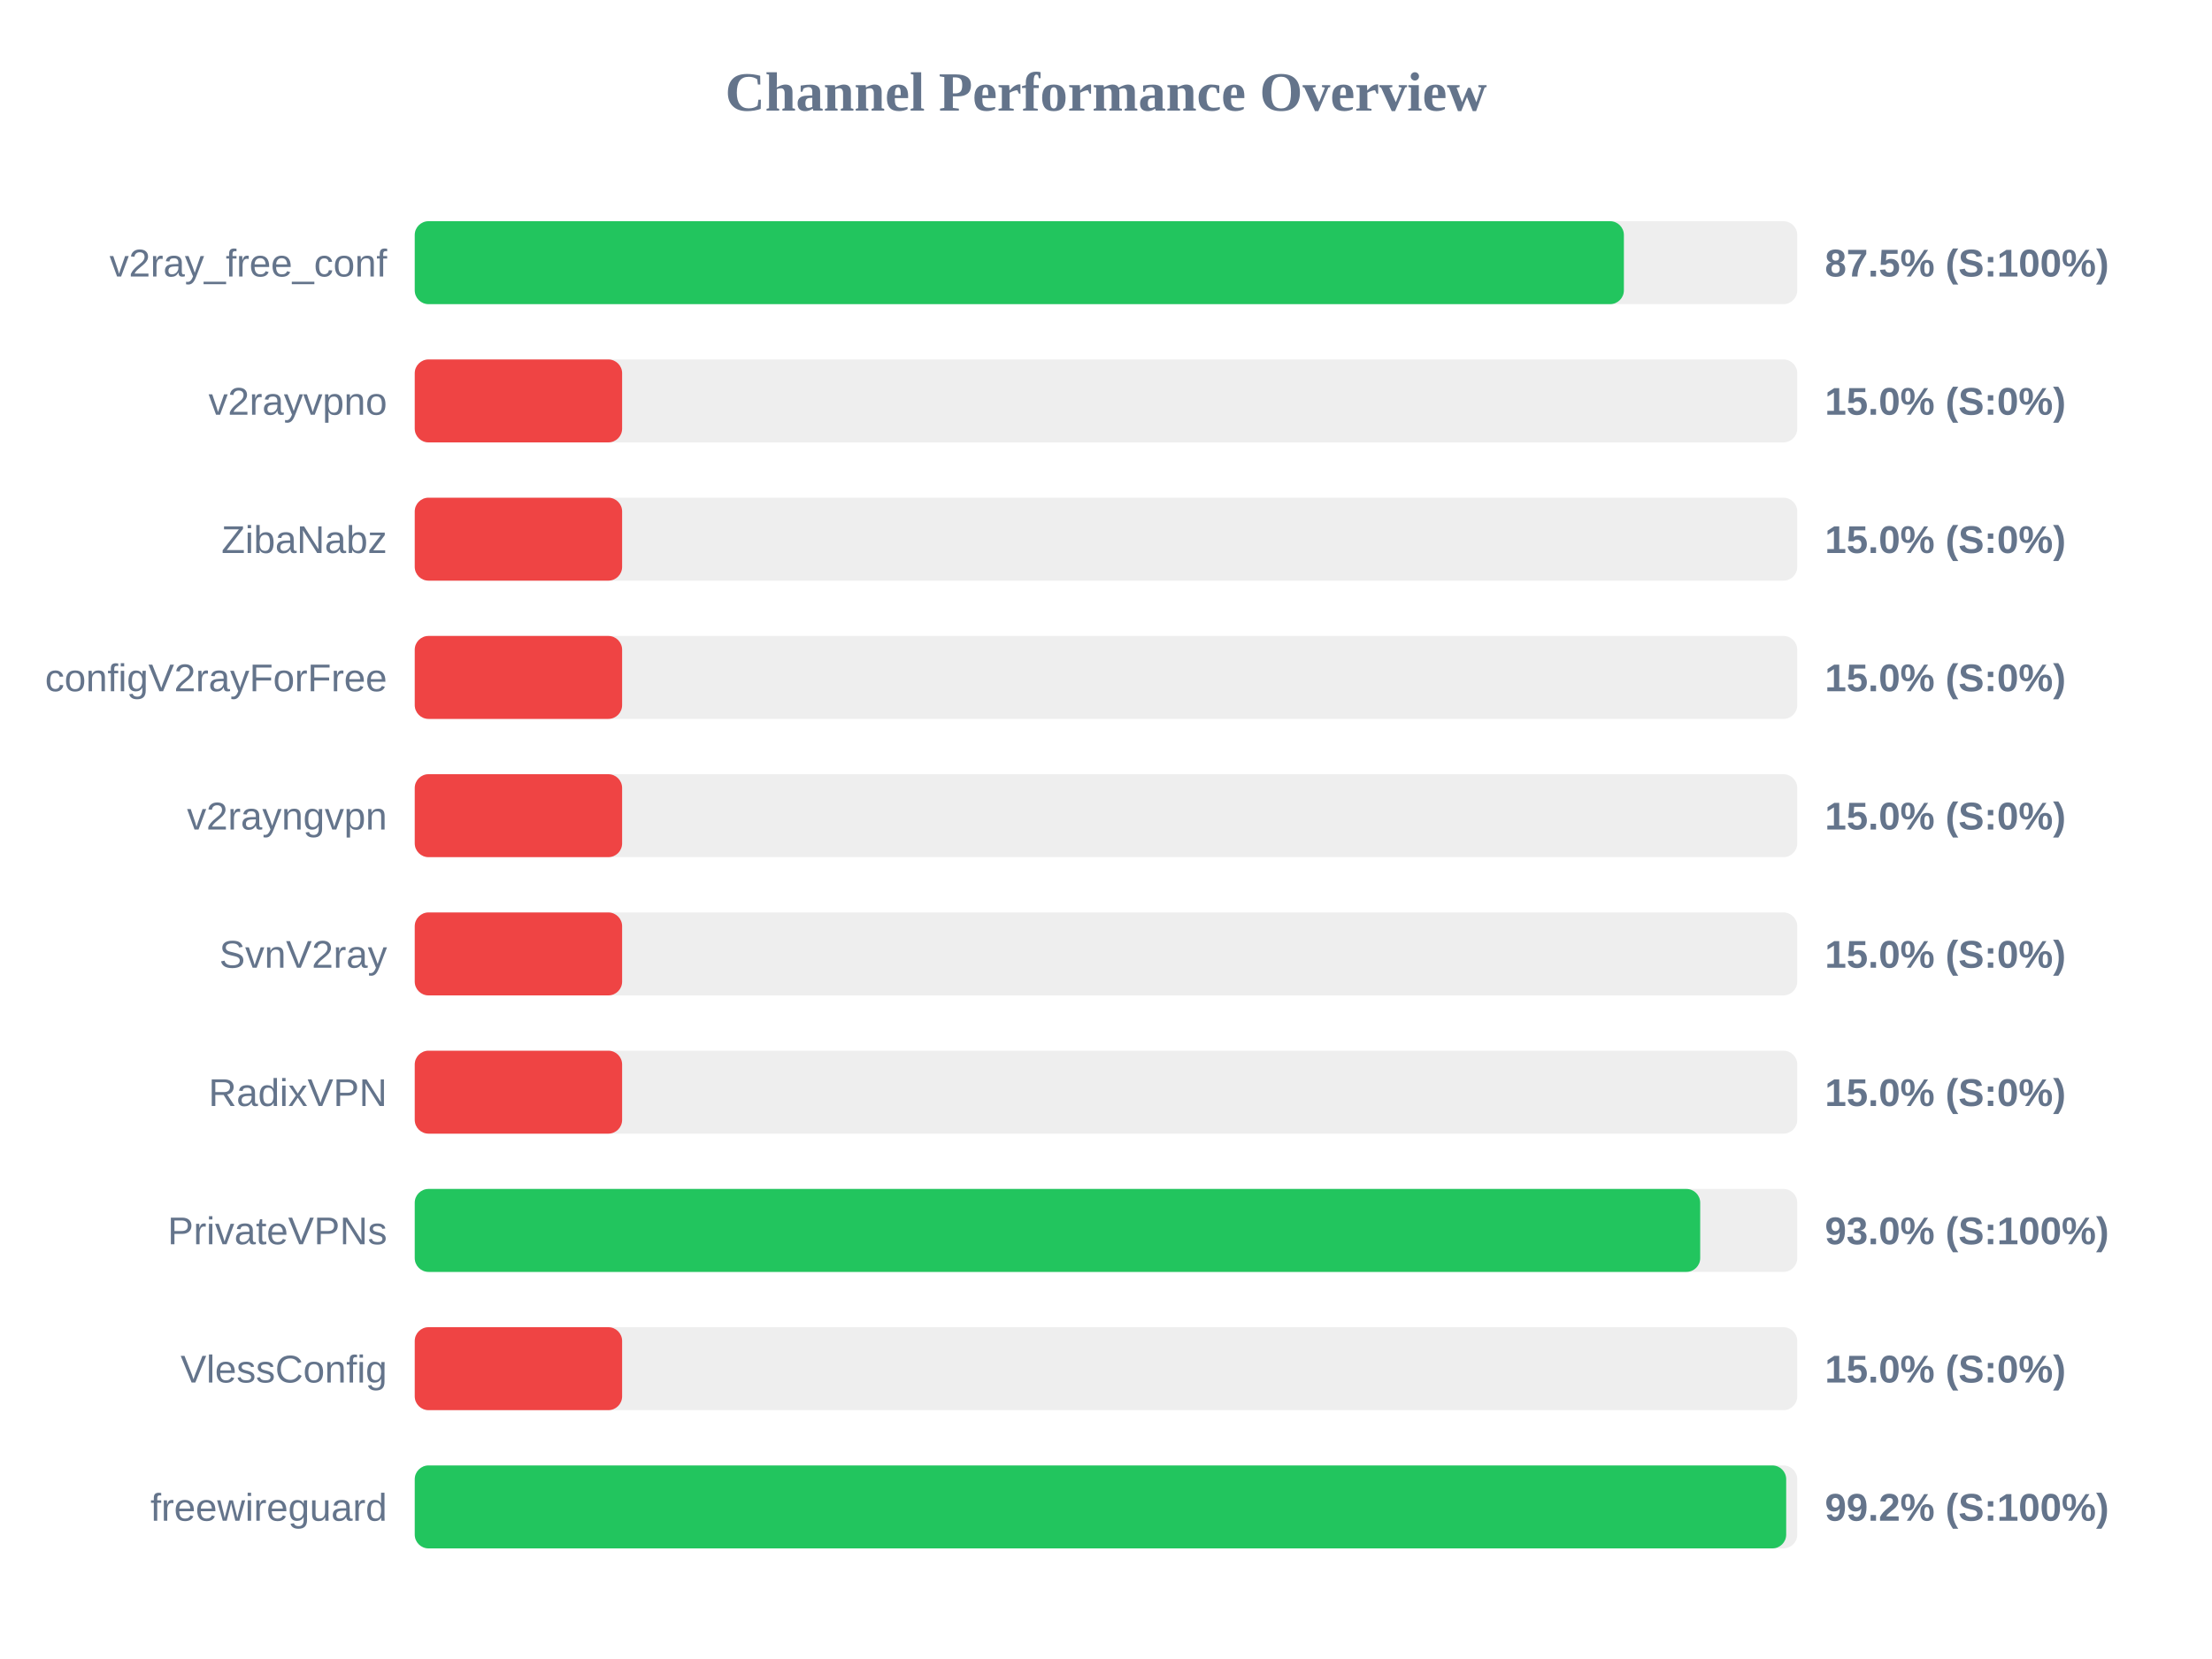
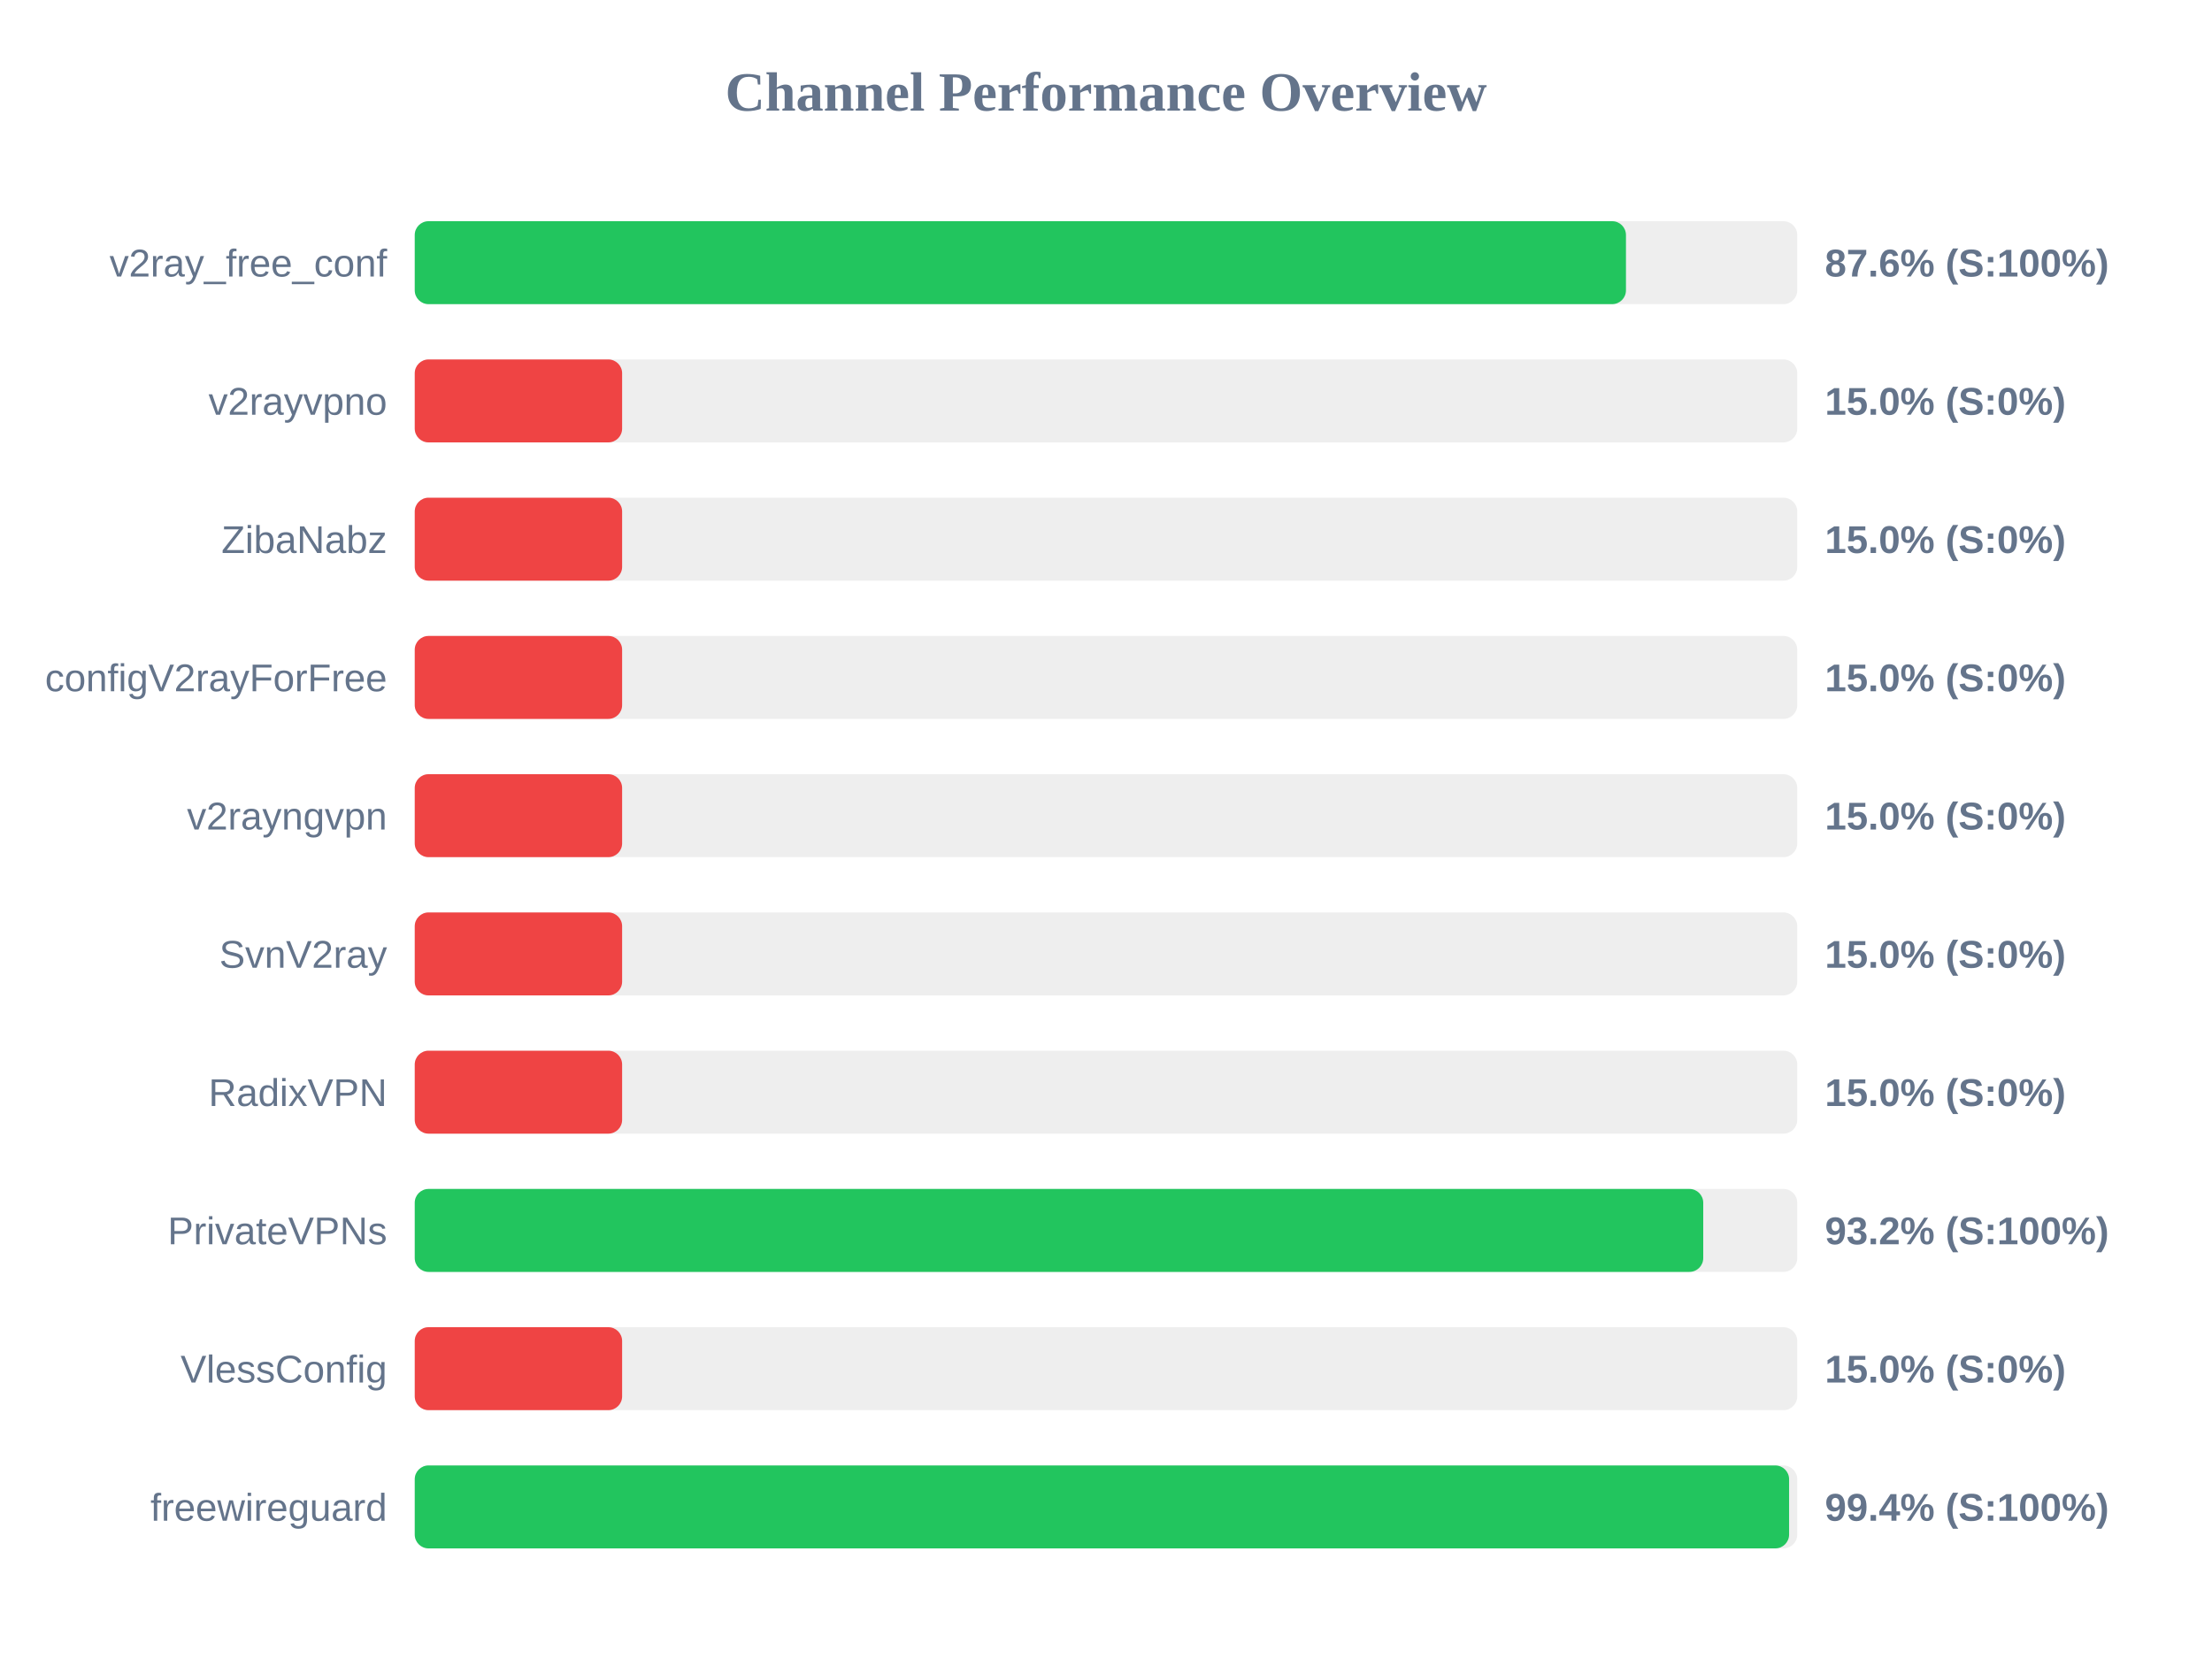
<svg xmlns="http://www.w3.org/2000/svg" width="800" height="600" version="1.1">
  <style>
        .row { font: 14px Arial; fill: #64748b; }
        .score { font: bold 14px Arial; fill: #64748b; }
    </style>
  <text x="400" y="40" text-anchor="middle" font-size="20px" font-weight="bold" fill="#64748b">Channel Performance Overview</text>
  <rect x="150" y="80" width="500" height="30" fill="#eee" rx="5" />
-   <rect x="150" y="80" width="437.3" height="30" fill="#22c55e" rx="5" />
+   <rect x="150" y="80" width="438.05" height="30" fill="#22c55e" rx="5" />
  <text x="140" y="100" text-anchor="end" class="row">v2ray_free_conf</text>
-   <text x="660" y="100" text-anchor="start" class="score">87.5% (S:100%)</text>
+   <text x="660" y="100" text-anchor="start" class="score">87.6% (S:100%)</text>
  <rect x="150" y="130" width="500" height="30" fill="#eee" rx="5" />
  <rect x="150" y="130" width="75.0" height="30" fill="#ef4444" rx="5" />
  <text x="140" y="150" text-anchor="end" class="row">v2rayvpno</text>
  <text x="660" y="150" text-anchor="start" class="score">15.0% (S:0%)</text>
  <rect x="150" y="180" width="500" height="30" fill="#eee" rx="5" />
  <rect x="150" y="180" width="75.0" height="30" fill="#ef4444" rx="5" />
  <text x="140" y="200" text-anchor="end" class="row">ZibaNabz</text>
  <text x="660" y="200" text-anchor="start" class="score">15.0% (S:0%)</text>
  <rect x="150" y="230" width="500" height="30" fill="#eee" rx="5" />
  <rect x="150" y="230" width="75.0" height="30" fill="#ef4444" rx="5" />
  <text x="140" y="250" text-anchor="end" class="row">configV2rayForFree</text>
  <text x="660" y="250" text-anchor="start" class="score">15.0% (S:0%)</text>
  <rect x="150" y="280" width="500" height="30" fill="#eee" rx="5" />
  <rect x="150" y="280" width="75.0" height="30" fill="#ef4444" rx="5" />
  <text x="140" y="300" text-anchor="end" class="row">v2rayngvpn</text>
  <text x="660" y="300" text-anchor="start" class="score">15.0% (S:0%)</text>
  <rect x="150" y="330" width="500" height="30" fill="#eee" rx="5" />
  <rect x="150" y="330" width="75.0" height="30" fill="#ef4444" rx="5" />
  <text x="140" y="350" text-anchor="end" class="row">SvnV2ray</text>
  <text x="660" y="350" text-anchor="start" class="score">15.0% (S:0%)</text>
  <rect x="150" y="380" width="500" height="30" fill="#eee" rx="5" />
  <rect x="150" y="380" width="75.0" height="30" fill="#ef4444" rx="5" />
  <text x="140" y="400" text-anchor="end" class="row">RadixVPN</text>
  <text x="660" y="400" text-anchor="start" class="score">15.0% (S:0%)</text>
  <rect x="150" y="430" width="500" height="30" fill="#eee" rx="5" />
-   <rect x="150" y="430" width="464.9" height="30" fill="#22c55e" rx="5" />
+   <rect x="150" y="430" width="466.0" height="30" fill="#22c55e" rx="5" />
  <text x="140" y="450" text-anchor="end" class="row">PrivateVPNs</text>
-   <text x="660" y="450" text-anchor="start" class="score">93.0% (S:100%)</text>
+   <text x="660" y="450" text-anchor="start" class="score">93.2% (S:100%)</text>
  <rect x="150" y="480" width="500" height="30" fill="#eee" rx="5" />
  <rect x="150" y="480" width="75.0" height="30" fill="#ef4444" rx="5" />
  <text x="140" y="500" text-anchor="end" class="row">VlessConfig</text>
  <text x="660" y="500" text-anchor="start" class="score">15.0% (S:0%)</text>
  <rect x="150" y="530" width="500" height="30" fill="#eee" rx="5" />
-   <rect x="150" y="530" width="496.0" height="30" fill="#22c55e" rx="5" />
+   <rect x="150" y="530" width="497.05" height="30" fill="#22c55e" rx="5" />
  <text x="140" y="550" text-anchor="end" class="row">freewireguard</text>
-   <text x="660" y="550" text-anchor="start" class="score">99.2% (S:100%)</text>
+   <text x="660" y="550" text-anchor="start" class="score">99.4% (S:100%)</text>
</svg>
